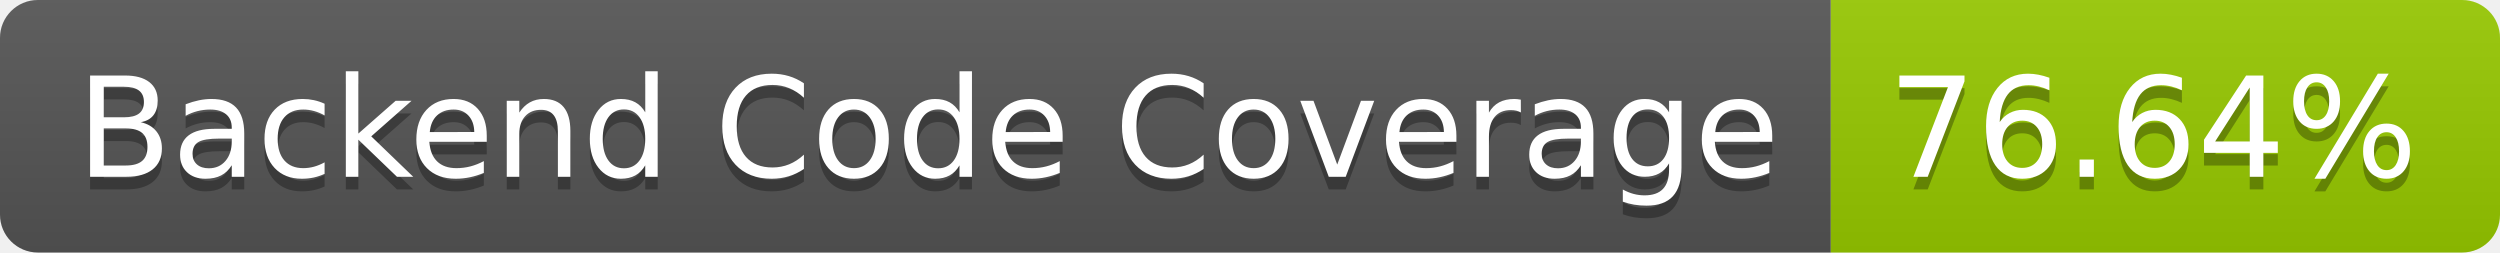
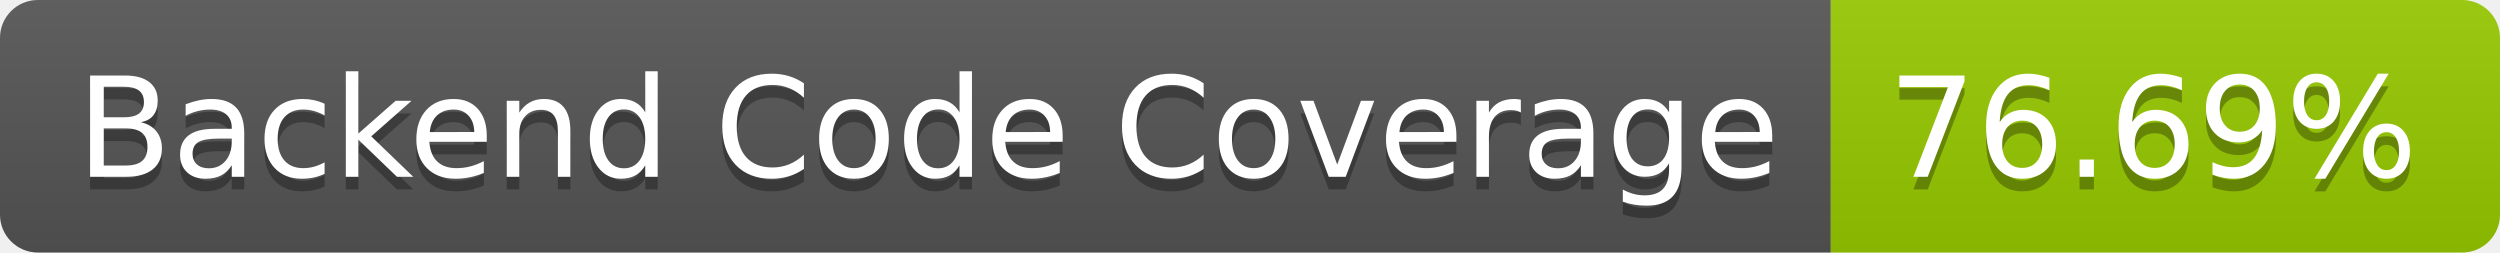
- <svg xmlns="http://www.w3.org/2000/svg" width="198" height="20" role="img" aria-label="Backend Code Coverage: 76.64%">
+ <svg xmlns="http://www.w3.org/2000/svg" width="198" height="20" role="img" aria-label="Backend Code Coverage: 76.69%">
  <linearGradient id="s" x2="0" y2="100%">
    <stop offset="0" stop-color="#bbb" stop-opacity=".1" />
    <stop offset="1" stop-opacity=".1" />
  </linearGradient>
  <clipPath id="r">
    <rect width="198" height="20" rx="3" fill="#fff" />
  </clipPath>
  <g clip-path="url(#r)">
    <rect width="145" height="20" fill="#555" />
    <rect x="145" width="53" height="20" fill="#97ca00" />
    <rect width="198" height="20" fill="url(#s)" />
  </g>
  <g fill="#fff" text-anchor="middle" font-family="Verdana,Geneva,DejaVu Sans,sans-serif" text-rendering="geometricPrecision" font-size="110">
    <text aria-hidden="true" x="735" y="150" fill="#010101" fill-opacity=".3" transform="scale(.1)" textLength="1350">Backend Code Coverage</text>
    <text x="735" y="140" transform="scale(.1)" fill="#fff" textLength="1350">Backend Code Coverage</text>
-     <text aria-hidden="true" x="1705" y="150" fill="#010101" fill-opacity=".3" transform="scale(.1)" textLength="430">76.64%</text>
-     <text x="1705" y="140" transform="scale(.1)" fill="#fff" textLength="430">76.64%</text>
+     <text aria-hidden="true" x="1705" y="150" fill="#010101" fill-opacity=".3" transform="scale(.1)" textLength="430">76.69%</text>
+     <text x="1705" y="140" transform="scale(.1)" fill="#fff" textLength="430">76.69%</text>
  </g>
</svg>
